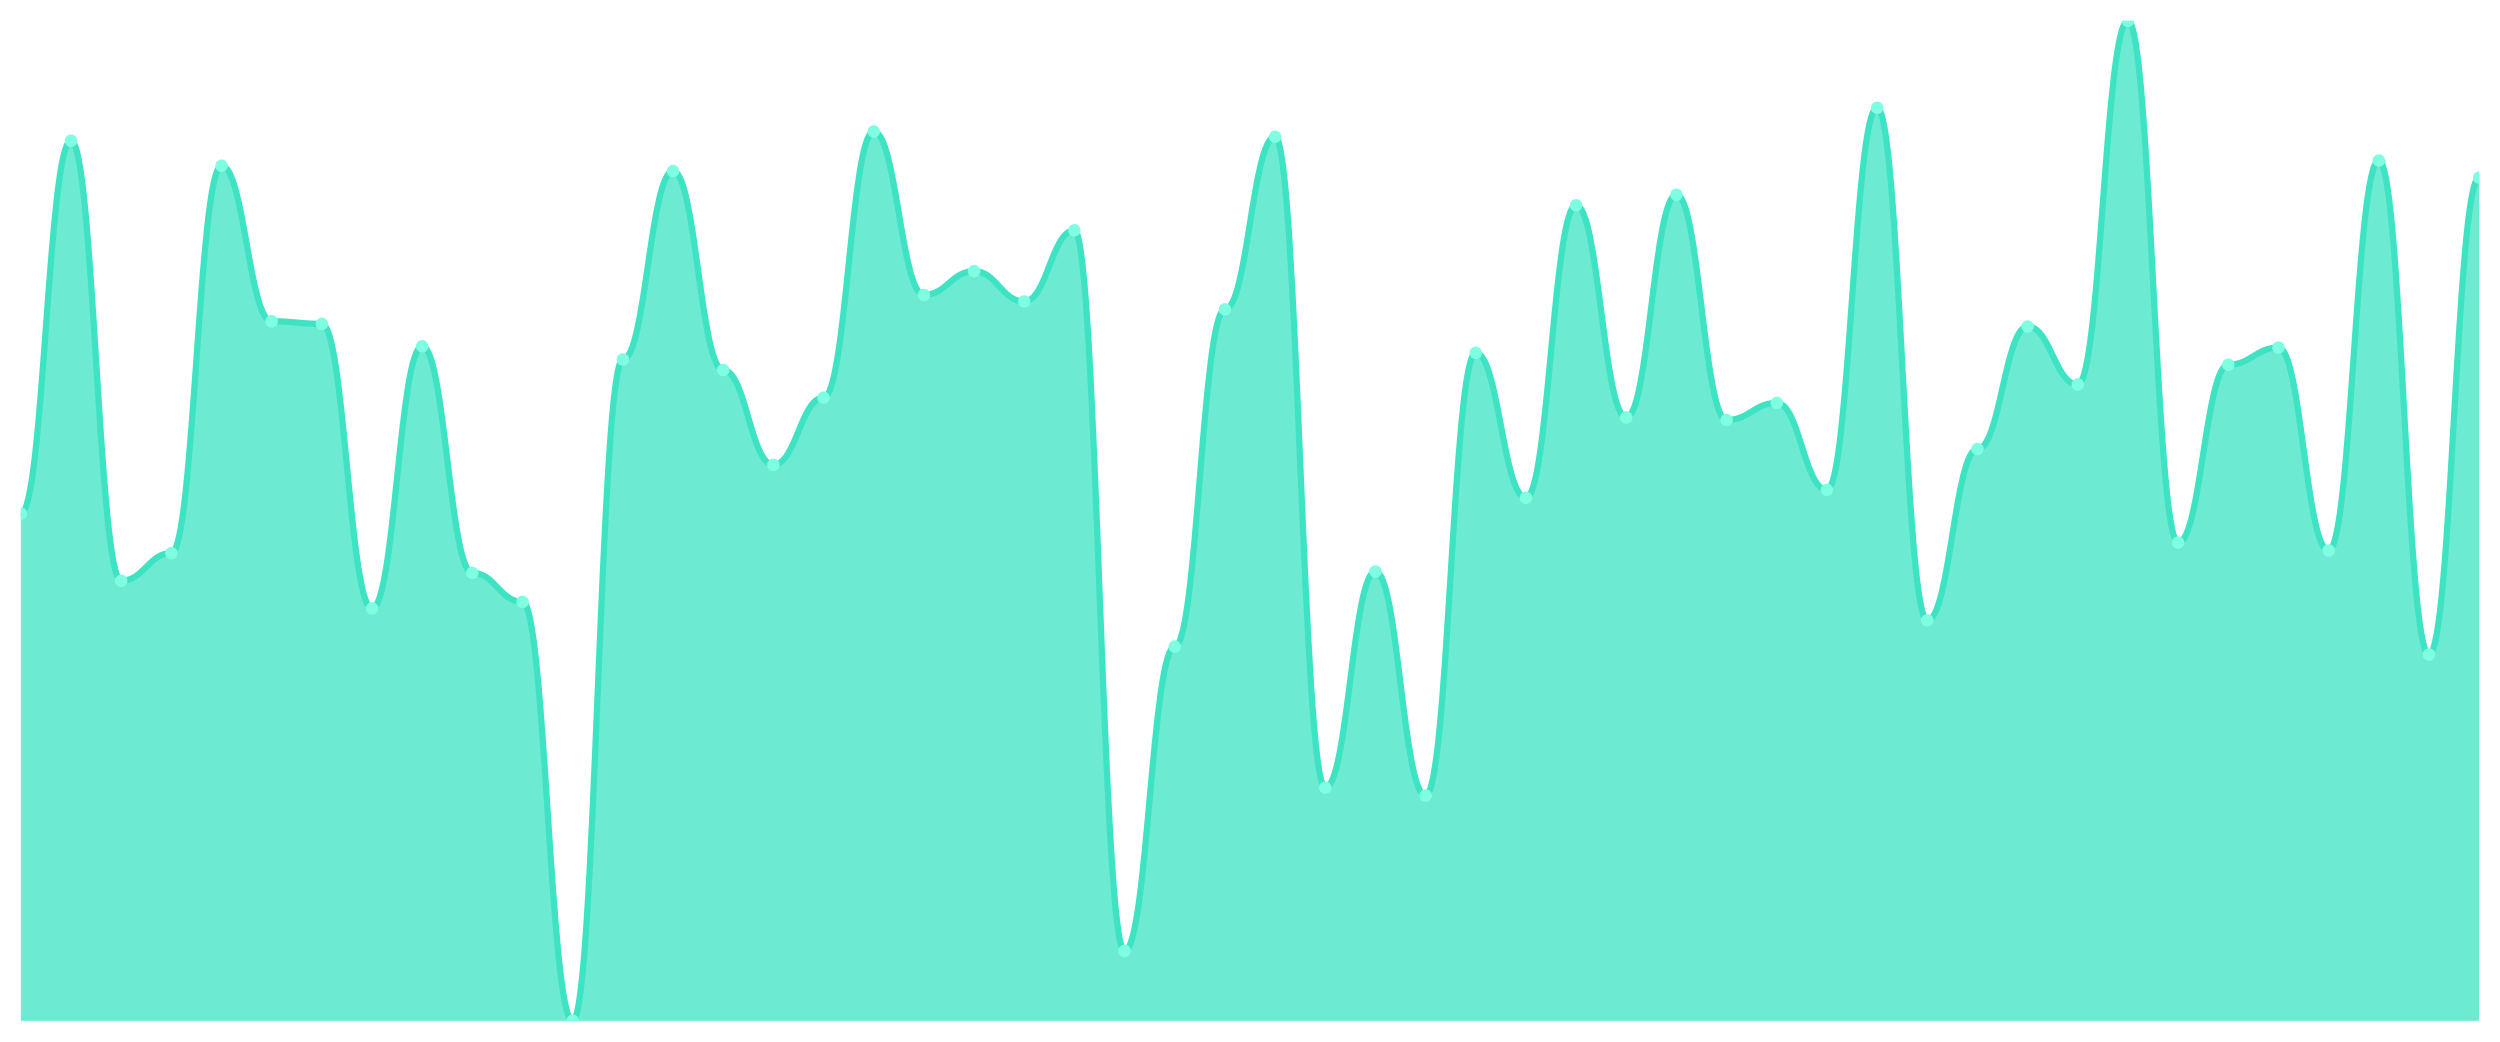
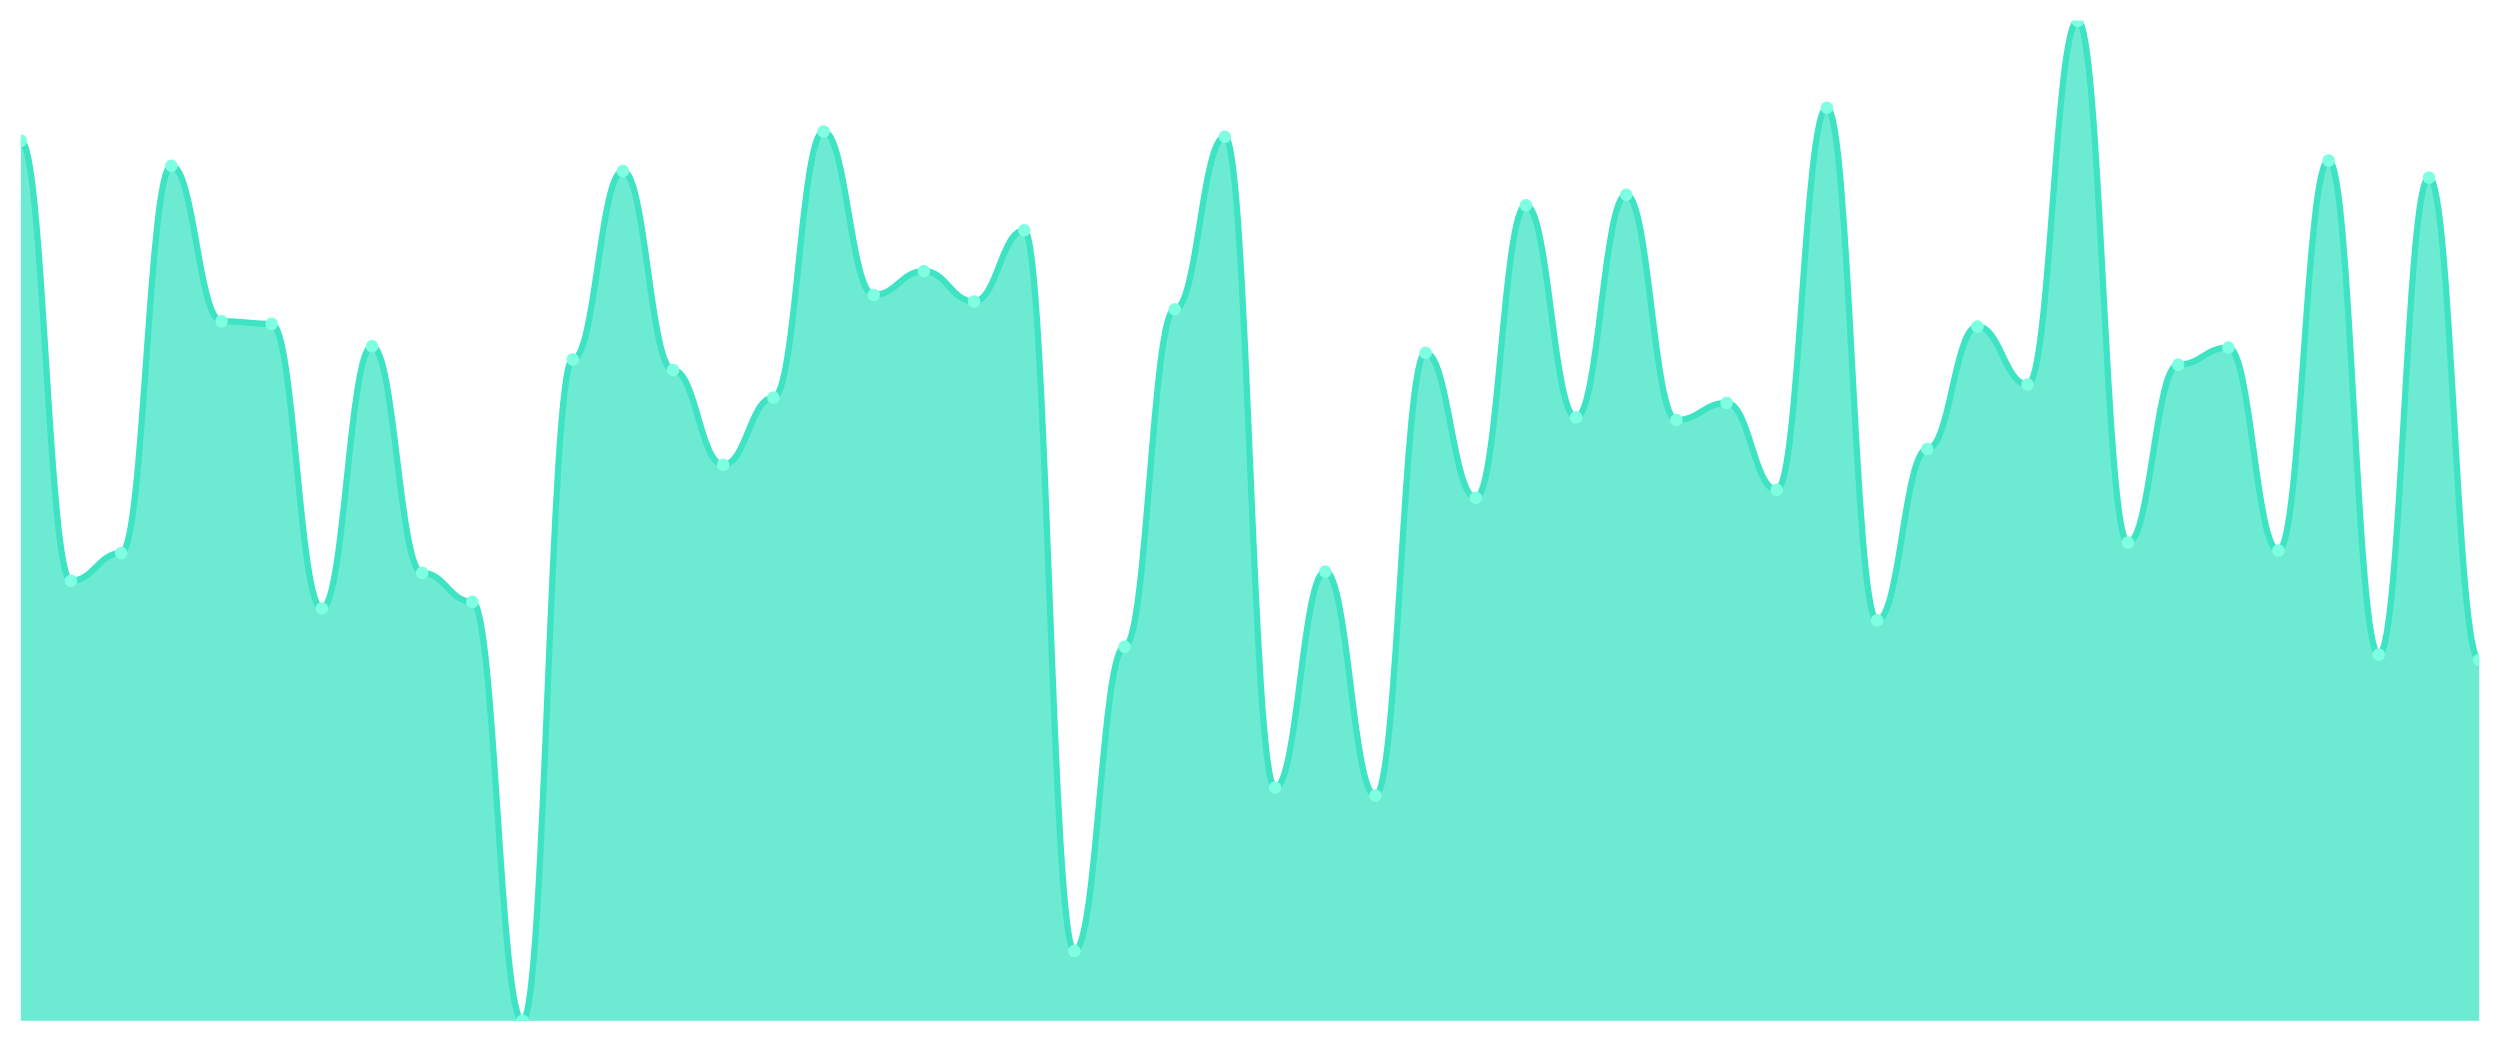
<svg xmlns="http://www.w3.org/2000/svg" viewBox="0 0 1200 500" width="1200" height="500">
  <defs>
    <clipPath id="c">
      <rect x="10" y="10" width="1180" height="480" />
    </clipPath>
  </defs>
  <rect width="1200" height="500" fill="none" />
  <g clip-path="url(#c)">
-     <path d="M 10,490 L 10,246.522 C 20.837,246.522 23.245,67.549 34.082,67.549 C 44.918,67.549 47.327,278.775 58.163,278.775 C 69,278.775 71.408,265.494 82.245,265.494 C 93.082,265.494 95.49,79.565 106.327,79.565 C 117.163,79.565 119.571,154.19 130.408,154.19 C 141.245,154.19 143.653,155.455 154.49,155.455 C 165.327,155.455 167.735,292.055 178.571,292.055 C 189.408,292.055 191.816,166.206 202.653,166.206 C 213.49,166.206 215.898,274.98 226.735,274.98 C 237.571,274.98 239.98,288.893 250.816,288.893 C 261.653,288.893 264.061,490 274.898,490 C 285.735,490 288.143,172.53 298.98,172.53 C 309.816,172.53 312.224,82.095 323.061,82.095 C 333.898,82.095 336.306,177.589 347.143,177.589 C 357.98,177.589 360.388,223.123 371.224,223.123 C 382.061,223.123 384.469,190.87 395.306,190.87 C 406.143,190.87 408.551,63.123 419.388,63.123 C 430.224,63.123 432.633,141.542 443.469,141.542 C 454.306,141.542 456.714,130.158 467.551,130.158 C 478.388,130.158 480.796,144.704 491.633,144.704 C 502.469,144.704 504.878,110.553 515.714,110.553 C 526.551,110.553 528.959,456.482 539.796,456.482 C 550.633,456.482 553.041,310.395 563.878,310.395 C 574.714,310.395 577.122,148.498 587.959,148.498 C 598.796,148.498 601.204,65.652 612.041,65.652 C 622.878,65.652 625.286,378.063 636.122,378.063 C 646.959,378.063 649.367,274.348 660.204,274.348 C 671.041,274.348 673.449,381.858 684.286,381.858 C 695.122,381.858 697.531,169.368 708.367,169.368 C 719.204,169.368 721.612,238.933 732.449,238.933 C 743.286,238.933 745.694,98.538 756.531,98.538 C 767.367,98.538 769.776,200.356 780.612,200.356 C 791.449,200.356 793.857,93.478 804.694,93.478 C 815.531,93.478 817.939,201.621 828.776,201.621 C 839.612,201.621 842.02,193.399 852.857,193.399 C 863.694,193.399 866.102,235.138 876.939,235.138 C 887.776,235.138 890.184,51.739 901.02,51.739 C 911.857,51.739 914.265,297.747 925.102,297.747 C 935.939,297.747 938.347,215.534 949.184,215.534 C 960.02,215.534 962.429,156.719 973.265,156.719 C 984.102,156.719 986.51,184.545 997.347,184.545 C 1008.184,184.545 1010.592,10 1021.429,10 C 1032.265,10 1034.673,260.435 1045.51,260.435 C 1056.347,260.435 1058.755,175.059 1069.592,175.059 C 1080.429,175.059 1082.837,166.838 1093.673,166.838 C 1104.51,166.838 1106.918,264.229 1117.755,264.229 C 1128.592,264.229 1131,77.036 1141.837,77.036 C 1152.673,77.036 1155.082,314.19 1165.918,314.19 C 1176.755,314.19 1179.163,85.257 1190,85.257 L 1190,490 Z" fill="rgba(61,227,195,0.75)" />
-     <path d="M 10,246.522 C 20.837,246.522 23.245,67.549 34.082,67.549 C 44.918,67.549 47.327,278.775 58.163,278.775 C 69,278.775 71.408,265.494 82.245,265.494 C 93.082,265.494 95.49,79.565 106.327,79.565 C 117.163,79.565 119.571,154.19 130.408,154.19 C 141.245,154.19 143.653,155.455 154.49,155.455 C 165.327,155.455 167.735,292.055 178.571,292.055 C 189.408,292.055 191.816,166.206 202.653,166.206 C 213.49,166.206 215.898,274.98 226.735,274.98 C 237.571,274.98 239.98,288.893 250.816,288.893 C 261.653,288.893 264.061,490 274.898,490 C 285.735,490 288.143,172.53 298.98,172.53 C 309.816,172.53 312.224,82.095 323.061,82.095 C 333.898,82.095 336.306,177.589 347.143,177.589 C 357.98,177.589 360.388,223.123 371.224,223.123 C 382.061,223.123 384.469,190.87 395.306,190.87 C 406.143,190.87 408.551,63.123 419.388,63.123 C 430.224,63.123 432.633,141.542 443.469,141.542 C 454.306,141.542 456.714,130.158 467.551,130.158 C 478.388,130.158 480.796,144.704 491.633,144.704 C 502.469,144.704 504.878,110.553 515.714,110.553 C 526.551,110.553 528.959,456.482 539.796,456.482 C 550.633,456.482 553.041,310.395 563.878,310.395 C 574.714,310.395 577.122,148.498 587.959,148.498 C 598.796,148.498 601.204,65.652 612.041,65.652 C 622.878,65.652 625.286,378.063 636.122,378.063 C 646.959,378.063 649.367,274.348 660.204,274.348 C 671.041,274.348 673.449,381.858 684.286,381.858 C 695.122,381.858 697.531,169.368 708.367,169.368 C 719.204,169.368 721.612,238.933 732.449,238.933 C 743.286,238.933 745.694,98.538 756.531,98.538 C 767.367,98.538 769.776,200.356 780.612,200.356 C 791.449,200.356 793.857,93.478 804.694,93.478 C 815.531,93.478 817.939,201.621 828.776,201.621 C 839.612,201.621 842.02,193.399 852.857,193.399 C 863.694,193.399 866.102,235.138 876.939,235.138 C 887.776,235.138 890.184,51.739 901.02,51.739 C 911.857,51.739 914.265,297.747 925.102,297.747 C 935.939,297.747 938.347,215.534 949.184,215.534 C 960.02,215.534 962.429,156.719 973.265,156.719 C 984.102,156.719 986.51,184.545 997.347,184.545 C 1008.184,184.545 1010.592,10 1021.429,10 C 1032.265,10 1034.673,260.435 1045.51,260.435 C 1056.347,260.435 1058.755,175.059 1069.592,175.059 C 1080.429,175.059 1082.837,166.838 1093.673,166.838 C 1104.51,166.838 1106.918,264.229 1117.755,264.229 C 1128.592,264.229 1131,77.036 1141.837,77.036 C 1152.673,77.036 1155.082,314.19 1165.918,314.19 C 1176.755,314.19 1179.163,85.257 1190,85.257" fill="none" stroke="#3de3c3" stroke-width="3" stroke-linecap="round" stroke-linejoin="round" />
-     <circle cx="10" cy="246.522" r="3" fill="#7fffe1" />
-     <circle cx="34.082" cy="67.549" r="3" fill="#7fffe1" />
-     <circle cx="58.163" cy="278.775" r="3" fill="#7fffe1" />
-     <circle cx="82.245" cy="265.494" r="3" fill="#7fffe1" />
-     <circle cx="106.327" cy="79.565" r="3" fill="#7fffe1" />
-     <circle cx="130.408" cy="154.19" r="3" fill="#7fffe1" />
-     <circle cx="154.49" cy="155.455" r="3" fill="#7fffe1" />
-     <circle cx="178.571" cy="292.055" r="3" fill="#7fffe1" />
-     <circle cx="202.653" cy="166.206" r="3" fill="#7fffe1" />
-     <circle cx="226.735" cy="274.98" r="3" fill="#7fffe1" />
-     <circle cx="250.816" cy="288.893" r="3" fill="#7fffe1" />
-     <circle cx="274.898" cy="490" r="3" fill="#7fffe1" />
-     <circle cx="298.98" cy="172.53" r="3" fill="#7fffe1" />
-     <circle cx="323.061" cy="82.095" r="3" fill="#7fffe1" />
-     <circle cx="347.143" cy="177.589" r="3" fill="#7fffe1" />
-     <circle cx="371.224" cy="223.123" r="3" fill="#7fffe1" />
-     <circle cx="395.306" cy="190.87" r="3" fill="#7fffe1" />
-     <circle cx="419.388" cy="63.123" r="3" fill="#7fffe1" />
-     <circle cx="443.469" cy="141.542" r="3" fill="#7fffe1" />
-     <circle cx="467.551" cy="130.158" r="3" fill="#7fffe1" />
-     <circle cx="491.633" cy="144.704" r="3" fill="#7fffe1" />
-     <circle cx="515.714" cy="110.553" r="3" fill="#7fffe1" />
-     <circle cx="539.796" cy="456.482" r="3" fill="#7fffe1" />
-     <circle cx="563.878" cy="310.395" r="3" fill="#7fffe1" />
-     <circle cx="587.959" cy="148.498" r="3" fill="#7fffe1" />
-     <circle cx="612.041" cy="65.652" r="3" fill="#7fffe1" />
-     <circle cx="636.122" cy="378.063" r="3" fill="#7fffe1" />
-     <circle cx="660.204" cy="274.348" r="3" fill="#7fffe1" />
-     <circle cx="684.286" cy="381.858" r="3" fill="#7fffe1" />
-     <circle cx="708.367" cy="169.368" r="3" fill="#7fffe1" />
-     <circle cx="732.449" cy="238.933" r="3" fill="#7fffe1" />
-     <circle cx="756.531" cy="98.538" r="3" fill="#7fffe1" />
-     <circle cx="780.612" cy="200.356" r="3" fill="#7fffe1" />
-     <circle cx="804.694" cy="93.478" r="3" fill="#7fffe1" />
-     <circle cx="828.776" cy="201.621" r="3" fill="#7fffe1" />
-     <circle cx="852.857" cy="193.399" r="3" fill="#7fffe1" />
-     <circle cx="876.939" cy="235.138" r="3" fill="#7fffe1" />
-     <circle cx="901.02" cy="51.739" r="3" fill="#7fffe1" />
-     <circle cx="925.102" cy="297.747" r="3" fill="#7fffe1" />
-     <circle cx="949.184" cy="215.534" r="3" fill="#7fffe1" />
-     <circle cx="973.265" cy="156.719" r="3" fill="#7fffe1" />
-     <circle cx="997.347" cy="184.545" r="3" fill="#7fffe1" />
-     <circle cx="1021.429" cy="10" r="3" fill="#7fffe1" />
-     <circle cx="1045.51" cy="260.435" r="3" fill="#7fffe1" />
-     <circle cx="1069.592" cy="175.059" r="3" fill="#7fffe1" />
-     <circle cx="1093.673" cy="166.838" r="3" fill="#7fffe1" />
-     <circle cx="1117.755" cy="264.229" r="3" fill="#7fffe1" />
-     <circle cx="1141.837" cy="77.036" r="3" fill="#7fffe1" />
-     <circle cx="1165.918" cy="314.19" r="3" fill="#7fffe1" />
-     <circle cx="1190" cy="85.257" r="3" fill="#7fffe1" />
+     <path d="M 10,490 L 10,67.549 C 20.837,67.549 23.245,278.775 34.082,278.775 C 44.918,278.775 47.327,265.494 58.163,265.494 C 69,265.494 71.408,79.565 82.245,79.565 C 93.082,79.565 95.49,154.19 106.327,154.19 C 117.163,154.19 119.571,155.455 130.408,155.455 C 141.245,155.455 143.653,292.055 154.49,292.055 C 165.327,292.055 167.735,166.206 178.571,166.206 C 189.408,166.206 191.816,274.98 202.653,274.98 C 213.49,274.98 215.898,288.893 226.735,288.893 C 237.571,288.893 239.98,490 250.816,490 C 261.653,490 264.061,172.53 274.898,172.53 C 285.735,172.53 288.143,82.095 298.98,82.095 C 309.816,82.095 312.224,177.589 323.061,177.589 C 333.898,177.589 336.306,223.123 347.143,223.123 C 357.98,223.123 360.388,190.87 371.224,190.87 C 382.061,190.87 384.469,63.123 395.306,63.123 C 406.143,63.123 408.551,141.542 419.388,141.542 C 430.224,141.542 432.633,130.158 443.469,130.158 C 454.306,130.158 456.714,144.704 467.551,144.704 C 478.388,144.704 480.796,110.553 491.633,110.553 C 502.469,110.553 504.878,456.482 515.714,456.482 C 526.551,456.482 528.959,310.395 539.796,310.395 C 550.633,310.395 553.041,148.498 563.878,148.498 C 574.714,148.498 577.122,65.652 587.959,65.652 C 598.796,65.652 601.204,378.063 612.041,378.063 C 622.878,378.063 625.286,274.348 636.122,274.348 C 646.959,274.348 649.367,381.858 660.204,381.858 C 671.041,381.858 673.449,169.368 684.286,169.368 C 695.122,169.368 697.531,238.933 708.367,238.933 C 719.204,238.933 721.612,98.538 732.449,98.538 C 743.286,98.538 745.694,200.356 756.531,200.356 C 767.367,200.356 769.776,93.478 780.612,93.478 C 791.449,93.478 793.857,201.621 804.694,201.621 C 815.531,201.621 817.939,193.399 828.776,193.399 C 839.612,193.399 842.02,235.138 852.857,235.138 C 863.694,235.138 866.102,51.739 876.939,51.739 C 887.776,51.739 890.184,297.747 901.02,297.747 C 911.857,297.747 914.265,215.534 925.102,215.534 C 935.939,215.534 938.347,156.719 949.184,156.719 C 960.02,156.719 962.429,184.545 973.265,184.545 C 984.102,184.545 986.51,10 997.347,10 C 1008.184,10 1010.592,260.435 1021.429,260.435 C 1032.265,260.435 1034.673,175.059 1045.51,175.059 C 1056.347,175.059 1058.755,166.838 1069.592,166.838 C 1080.429,166.838 1082.837,264.229 1093.673,264.229 C 1104.51,264.229 1106.918,77.036 1117.755,77.036 C 1128.592,77.036 1131,314.19 1141.837,314.19 C 1152.673,314.19 1155.082,85.257 1165.918,85.257 C 1176.755,85.257 1179.163,316.719 1190,316.719 L 1190,490 Z" fill="rgba(61,227,195,0.75)" />
+     <path d="M 10,67.549 C 20.837,67.549 23.245,278.775 34.082,278.775 C 44.918,278.775 47.327,265.494 58.163,265.494 C 69,265.494 71.408,79.565 82.245,79.565 C 93.082,79.565 95.49,154.19 106.327,154.19 C 117.163,154.19 119.571,155.455 130.408,155.455 C 141.245,155.455 143.653,292.055 154.49,292.055 C 165.327,292.055 167.735,166.206 178.571,166.206 C 189.408,166.206 191.816,274.98 202.653,274.98 C 213.49,274.98 215.898,288.893 226.735,288.893 C 237.571,288.893 239.98,490 250.816,490 C 261.653,490 264.061,172.53 274.898,172.53 C 285.735,172.53 288.143,82.095 298.98,82.095 C 309.816,82.095 312.224,177.589 323.061,177.589 C 333.898,177.589 336.306,223.123 347.143,223.123 C 357.98,223.123 360.388,190.87 371.224,190.87 C 382.061,190.87 384.469,63.123 395.306,63.123 C 406.143,63.123 408.551,141.542 419.388,141.542 C 430.224,141.542 432.633,130.158 443.469,130.158 C 454.306,130.158 456.714,144.704 467.551,144.704 C 478.388,144.704 480.796,110.553 491.633,110.553 C 502.469,110.553 504.878,456.482 515.714,456.482 C 526.551,456.482 528.959,310.395 539.796,310.395 C 550.633,310.395 553.041,148.498 563.878,148.498 C 574.714,148.498 577.122,65.652 587.959,65.652 C 598.796,65.652 601.204,378.063 612.041,378.063 C 622.878,378.063 625.286,274.348 636.122,274.348 C 646.959,274.348 649.367,381.858 660.204,381.858 C 671.041,381.858 673.449,169.368 684.286,169.368 C 695.122,169.368 697.531,238.933 708.367,238.933 C 719.204,238.933 721.612,98.538 732.449,98.538 C 743.286,98.538 745.694,200.356 756.531,200.356 C 767.367,200.356 769.776,93.478 780.612,93.478 C 791.449,93.478 793.857,201.621 804.694,201.621 C 815.531,201.621 817.939,193.399 828.776,193.399 C 839.612,193.399 842.02,235.138 852.857,235.138 C 863.694,235.138 866.102,51.739 876.939,51.739 C 887.776,51.739 890.184,297.747 901.02,297.747 C 911.857,297.747 914.265,215.534 925.102,215.534 C 935.939,215.534 938.347,156.719 949.184,156.719 C 960.02,156.719 962.429,184.545 973.265,184.545 C 984.102,184.545 986.51,10 997.347,10 C 1008.184,10 1010.592,260.435 1021.429,260.435 C 1032.265,260.435 1034.673,175.059 1045.51,175.059 C 1056.347,175.059 1058.755,166.838 1069.592,166.838 C 1080.429,166.838 1082.837,264.229 1093.673,264.229 C 1104.51,264.229 1106.918,77.036 1117.755,77.036 C 1128.592,77.036 1131,314.19 1141.837,314.19 C 1152.673,314.19 1155.082,85.257 1165.918,85.257 C 1176.755,85.257 1179.163,316.719 1190,316.719" fill="none" stroke="#3de3c3" stroke-width="3" stroke-linecap="round" stroke-linejoin="round" />
+     <circle cx="10" cy="67.549" r="3" fill="#7fffe1" />
+     <circle cx="34.082" cy="278.775" r="3" fill="#7fffe1" />
+     <circle cx="58.163" cy="265.494" r="3" fill="#7fffe1" />
+     <circle cx="82.245" cy="79.565" r="3" fill="#7fffe1" />
+     <circle cx="106.327" cy="154.19" r="3" fill="#7fffe1" />
+     <circle cx="130.408" cy="155.455" r="3" fill="#7fffe1" />
+     <circle cx="154.49" cy="292.055" r="3" fill="#7fffe1" />
+     <circle cx="178.571" cy="166.206" r="3" fill="#7fffe1" />
+     <circle cx="202.653" cy="274.98" r="3" fill="#7fffe1" />
+     <circle cx="226.735" cy="288.893" r="3" fill="#7fffe1" />
+     <circle cx="250.816" cy="490" r="3" fill="#7fffe1" />
+     <circle cx="274.898" cy="172.53" r="3" fill="#7fffe1" />
+     <circle cx="298.98" cy="82.095" r="3" fill="#7fffe1" />
+     <circle cx="323.061" cy="177.589" r="3" fill="#7fffe1" />
+     <circle cx="347.143" cy="223.123" r="3" fill="#7fffe1" />
+     <circle cx="371.224" cy="190.87" r="3" fill="#7fffe1" />
+     <circle cx="395.306" cy="63.123" r="3" fill="#7fffe1" />
+     <circle cx="419.388" cy="141.542" r="3" fill="#7fffe1" />
+     <circle cx="443.469" cy="130.158" r="3" fill="#7fffe1" />
+     <circle cx="467.551" cy="144.704" r="3" fill="#7fffe1" />
+     <circle cx="491.633" cy="110.553" r="3" fill="#7fffe1" />
+     <circle cx="515.714" cy="456.482" r="3" fill="#7fffe1" />
+     <circle cx="539.796" cy="310.395" r="3" fill="#7fffe1" />
+     <circle cx="563.878" cy="148.498" r="3" fill="#7fffe1" />
+     <circle cx="587.959" cy="65.652" r="3" fill="#7fffe1" />
+     <circle cx="612.041" cy="378.063" r="3" fill="#7fffe1" />
+     <circle cx="636.122" cy="274.348" r="3" fill="#7fffe1" />
+     <circle cx="660.204" cy="381.858" r="3" fill="#7fffe1" />
+     <circle cx="684.286" cy="169.368" r="3" fill="#7fffe1" />
+     <circle cx="708.367" cy="238.933" r="3" fill="#7fffe1" />
+     <circle cx="732.449" cy="98.538" r="3" fill="#7fffe1" />
+     <circle cx="756.531" cy="200.356" r="3" fill="#7fffe1" />
+     <circle cx="780.612" cy="93.478" r="3" fill="#7fffe1" />
+     <circle cx="804.694" cy="201.621" r="3" fill="#7fffe1" />
+     <circle cx="828.776" cy="193.399" r="3" fill="#7fffe1" />
+     <circle cx="852.857" cy="235.138" r="3" fill="#7fffe1" />
+     <circle cx="876.939" cy="51.739" r="3" fill="#7fffe1" />
+     <circle cx="901.02" cy="297.747" r="3" fill="#7fffe1" />
+     <circle cx="925.102" cy="215.534" r="3" fill="#7fffe1" />
+     <circle cx="949.184" cy="156.719" r="3" fill="#7fffe1" />
+     <circle cx="973.265" cy="184.545" r="3" fill="#7fffe1" />
+     <circle cx="997.347" cy="10" r="3" fill="#7fffe1" />
+     <circle cx="1021.429" cy="260.435" r="3" fill="#7fffe1" />
+     <circle cx="1045.51" cy="175.059" r="3" fill="#7fffe1" />
+     <circle cx="1069.592" cy="166.838" r="3" fill="#7fffe1" />
+     <circle cx="1093.673" cy="264.229" r="3" fill="#7fffe1" />
+     <circle cx="1117.755" cy="77.036" r="3" fill="#7fffe1" />
+     <circle cx="1141.837" cy="314.19" r="3" fill="#7fffe1" />
+     <circle cx="1165.918" cy="85.257" r="3" fill="#7fffe1" />
+     <circle cx="1190" cy="316.719" r="3" fill="#7fffe1" />
  </g>
</svg>
